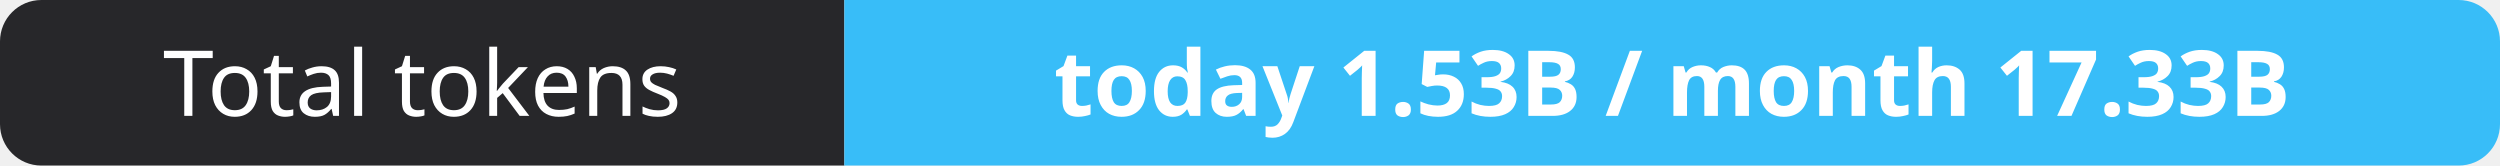
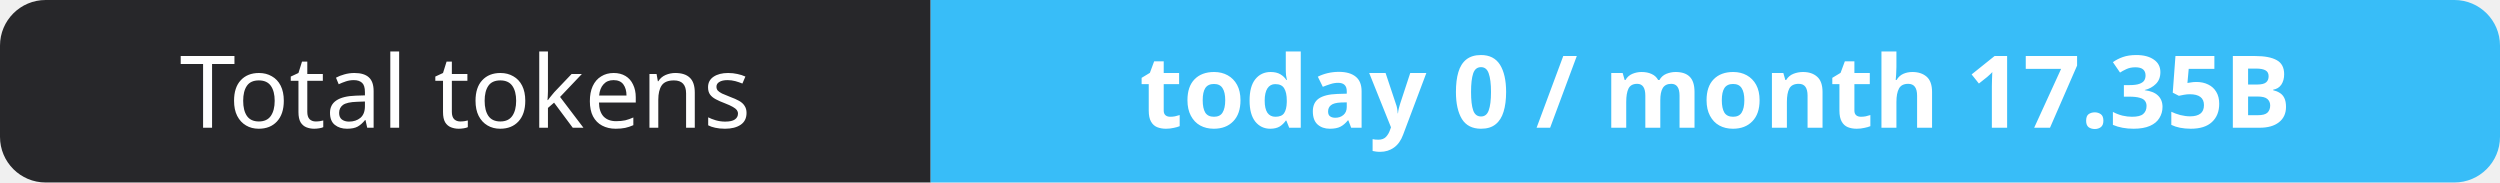
- <svg xmlns="http://www.w3.org/2000/svg" width="302" height="20" role="img" aria-label="Total tokens: today 1.53B / month 17.33B">
+ <svg xmlns="http://www.w3.org/2000/svg" width="274" height="20" role="img" aria-label="Total tokens: today 0 / month 17.35B">
  <clipPath id="r">
-     <rect width="302" height="20" rx="5" fill="#fff" />
+     <rect width="274" height="20" rx="5" fill="#fff" />
  </clipPath>
  <g clip-path="url(#r)">
    <rect width="102" height="20" fill="#27272a" />
-     <rect x="102" width="200" height="20" fill="#38bdf8" />
+     <rect x="102" width="172" height="20" fill="#38bdf8" />
  </g>
  <g fill="#fff" text-anchor="middle" font-family="Verdana,Geneva,sans-serif" font-size="11">
    <text x="51.0" y="14">Total tokens</text>
-     <text x="202.0" y="14" font-weight="700">today 1.53B / month 17.33B</text>
+     <text x="188.0" y="14" font-weight="700">today 0 / month 17.35B</text>
  </g>
</svg>
